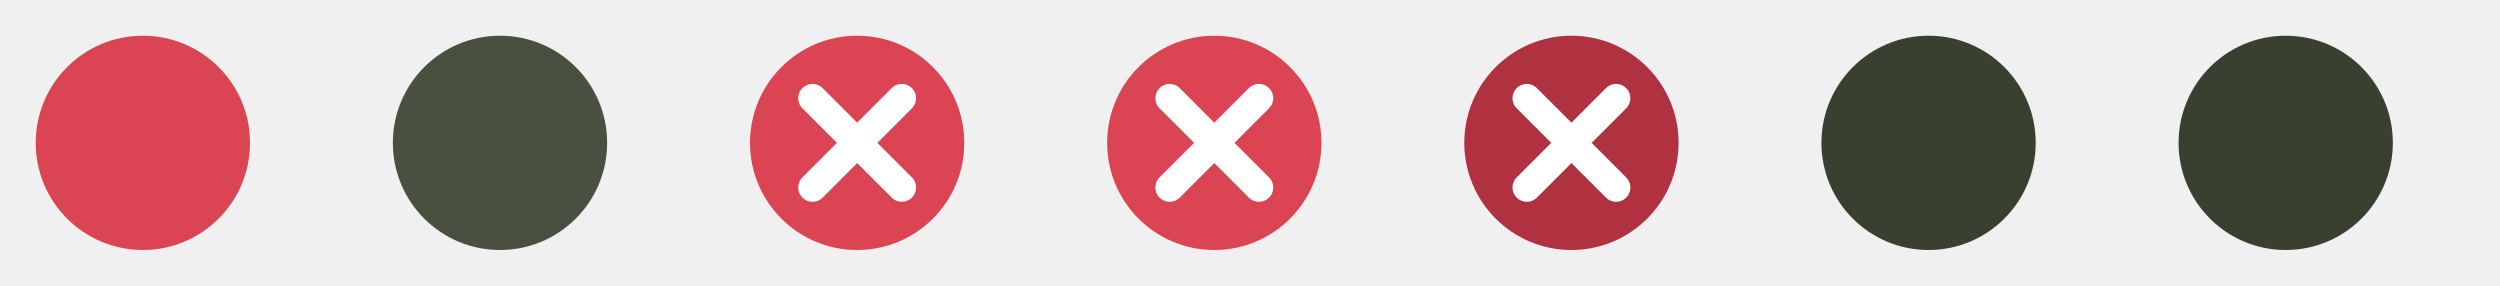
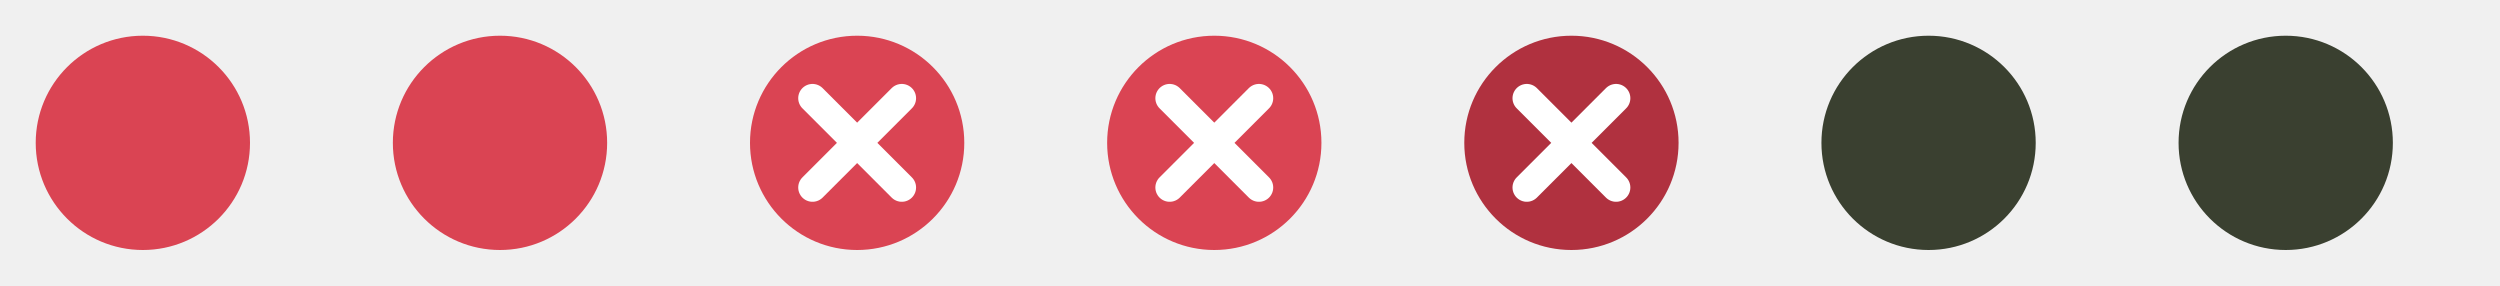
<svg xmlns="http://www.w3.org/2000/svg" width="140" height="16" viewBox="0 0 140 16">
  <g id="active-center" transform="translate(0,0)">
    <rect width="16" height="16" fill="#000" fill-opacity="0" />
    <circle cx="8" cy="8" r="6" fill="#DA4453" />
  </g>
  <g id="inactive-center" transform="translate(20,0)">
    <rect width="16" height="16" fill="#000" fill-opacity="0" />
-     <circle cx="8" cy="8" r="6" fill="#4A5040" />
+     <circle cx="8" cy="8" r="6" fill="#DA4453" />
  </g>
  <g id="hover-center" transform="translate(40,0)">
    <rect width="16" height="16" fill="#000" fill-opacity="0" />
    <circle cx="8" cy="8" r="6" fill="#DA4453" />
    <path d="M5.5,5.5 L10.5,10.5 M10.5,5.5 L5.5,10.5" stroke="#fff" stroke-width="1.6" stroke-linecap="round" />
  </g>
  <g id="hover-inactive-center" transform="translate(60,0)">
    <rect width="16" height="16" fill="#000" fill-opacity="0" />
    <circle cx="8" cy="8" r="6" fill="#DA4453" />
    <path d="M5.5,5.5 L10.5,10.5 M10.5,5.5 L5.5,10.5" stroke="#fff" stroke-width="1.6" stroke-linecap="round" />
  </g>
  <g id="pressed-center" transform="translate(80,0)">
    <rect width="16" height="16" fill="#000" fill-opacity="0" />
    <circle cx="8" cy="8" r="6" fill="#B0313F" />
    <path d="M5.5,5.5 L10.5,10.5 M10.5,5.5 L5.5,10.5" stroke="#fff" stroke-width="1.6" stroke-linecap="round" />
  </g>
  <g id="deactivated-center" transform="translate(100,0)">
    <rect width="16" height="16" fill="#000" fill-opacity="0" />
    <circle cx="8" cy="8" r="6" fill="#3A4030" />
  </g>
  <g id="deactivated-inactive-center" transform="translate(120,0)">
    <rect width="16" height="16" fill="#000" fill-opacity="0" />
    <circle cx="8" cy="8" r="6" fill="#3A4030" />
  </g>
</svg>
